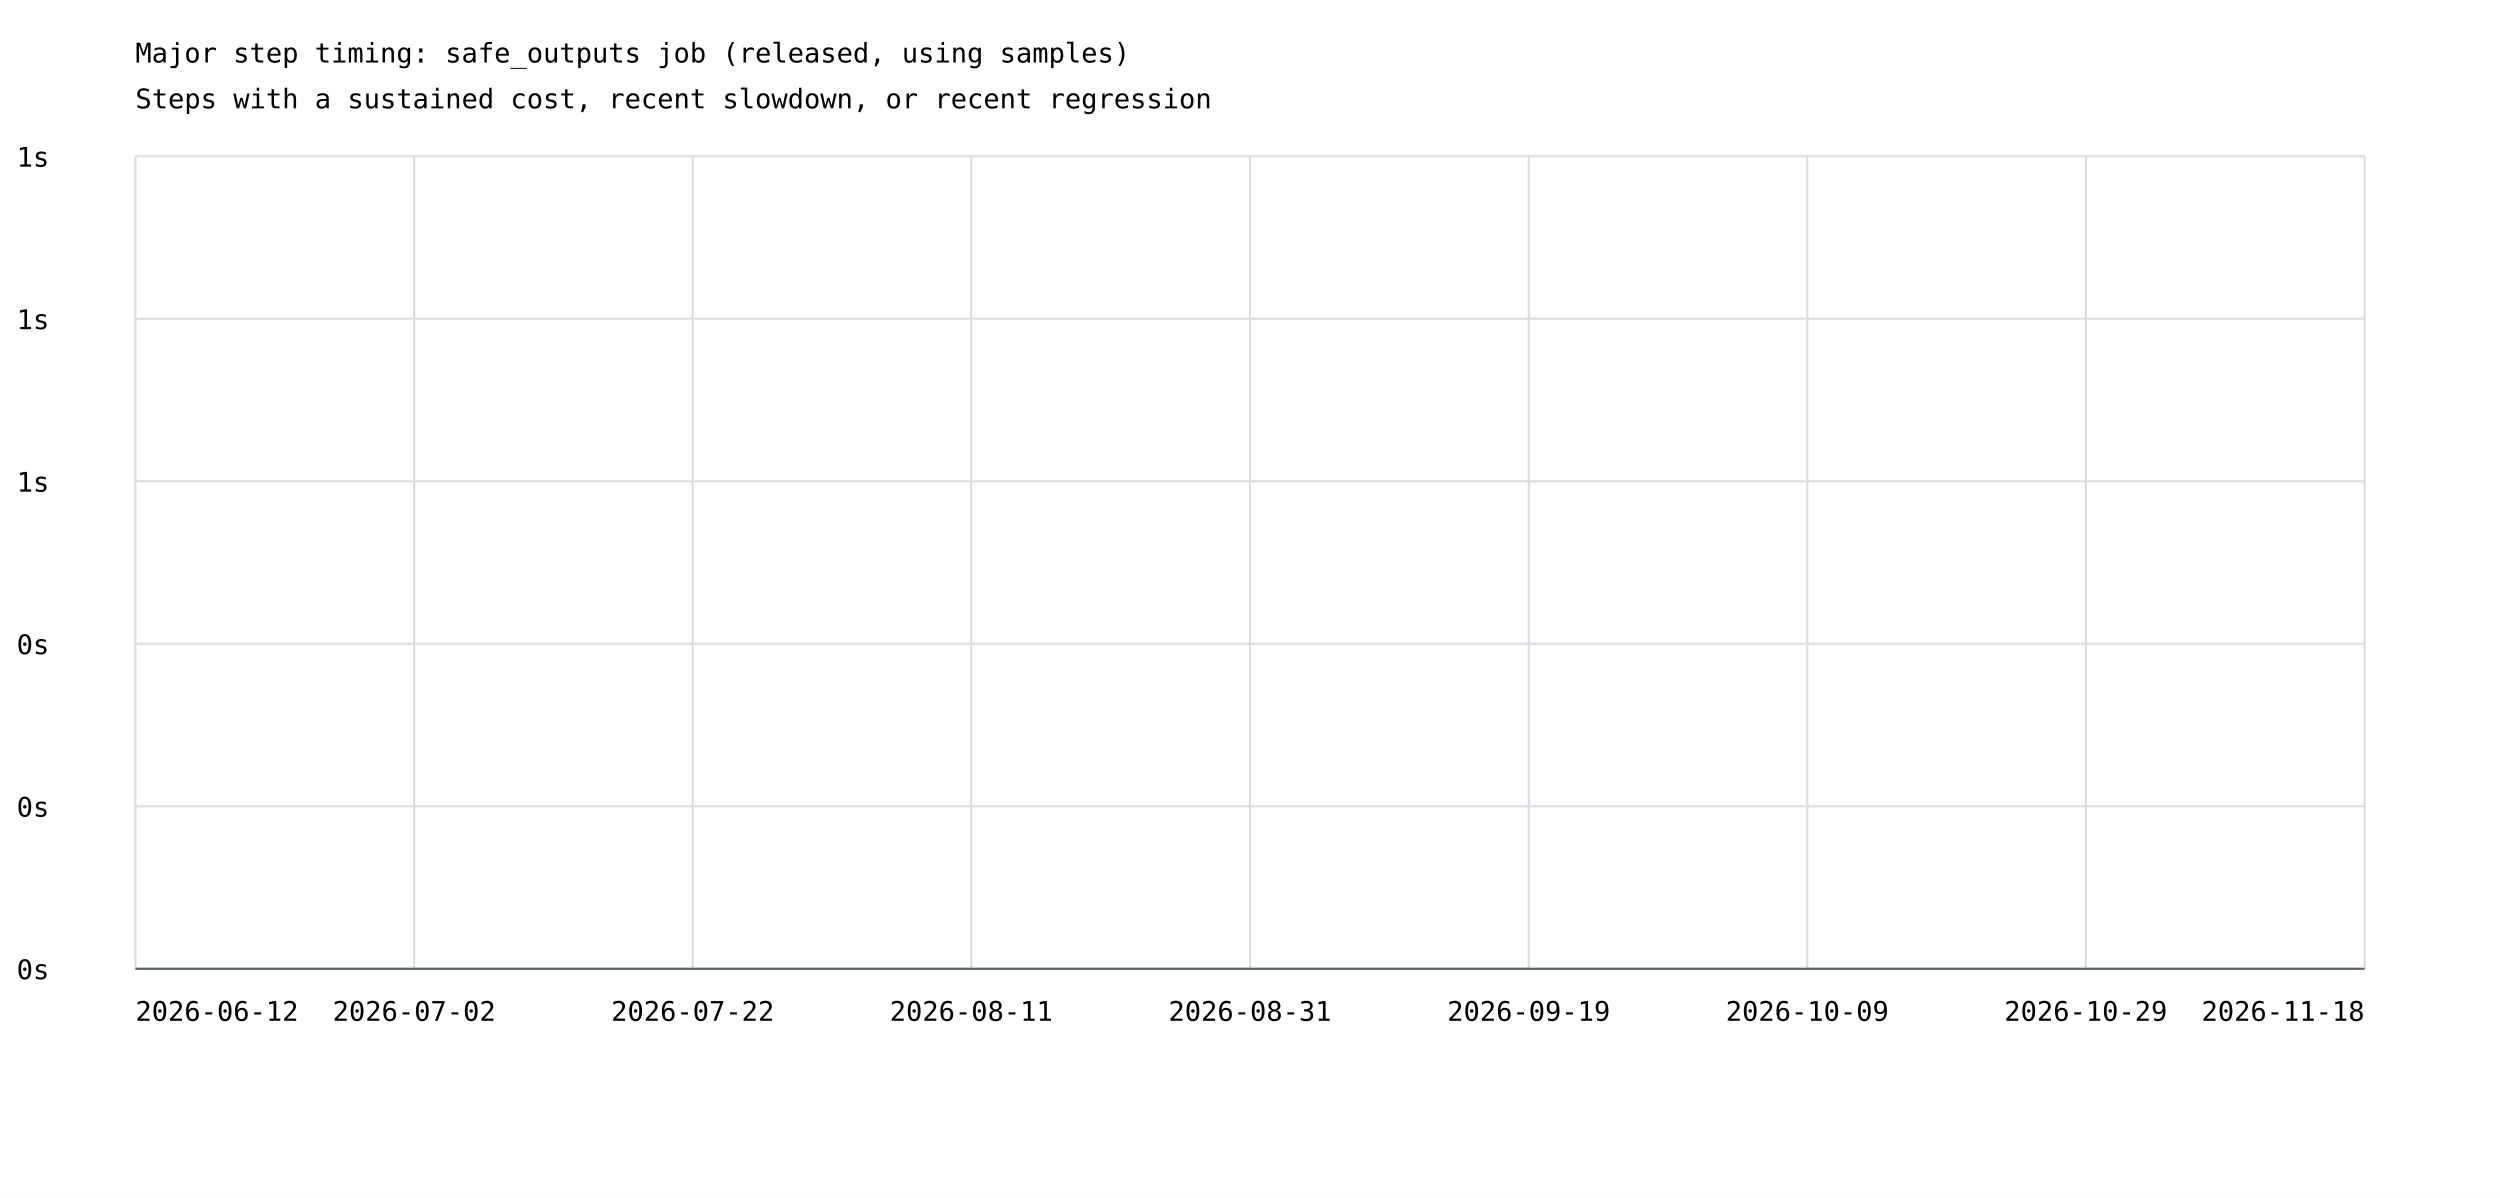
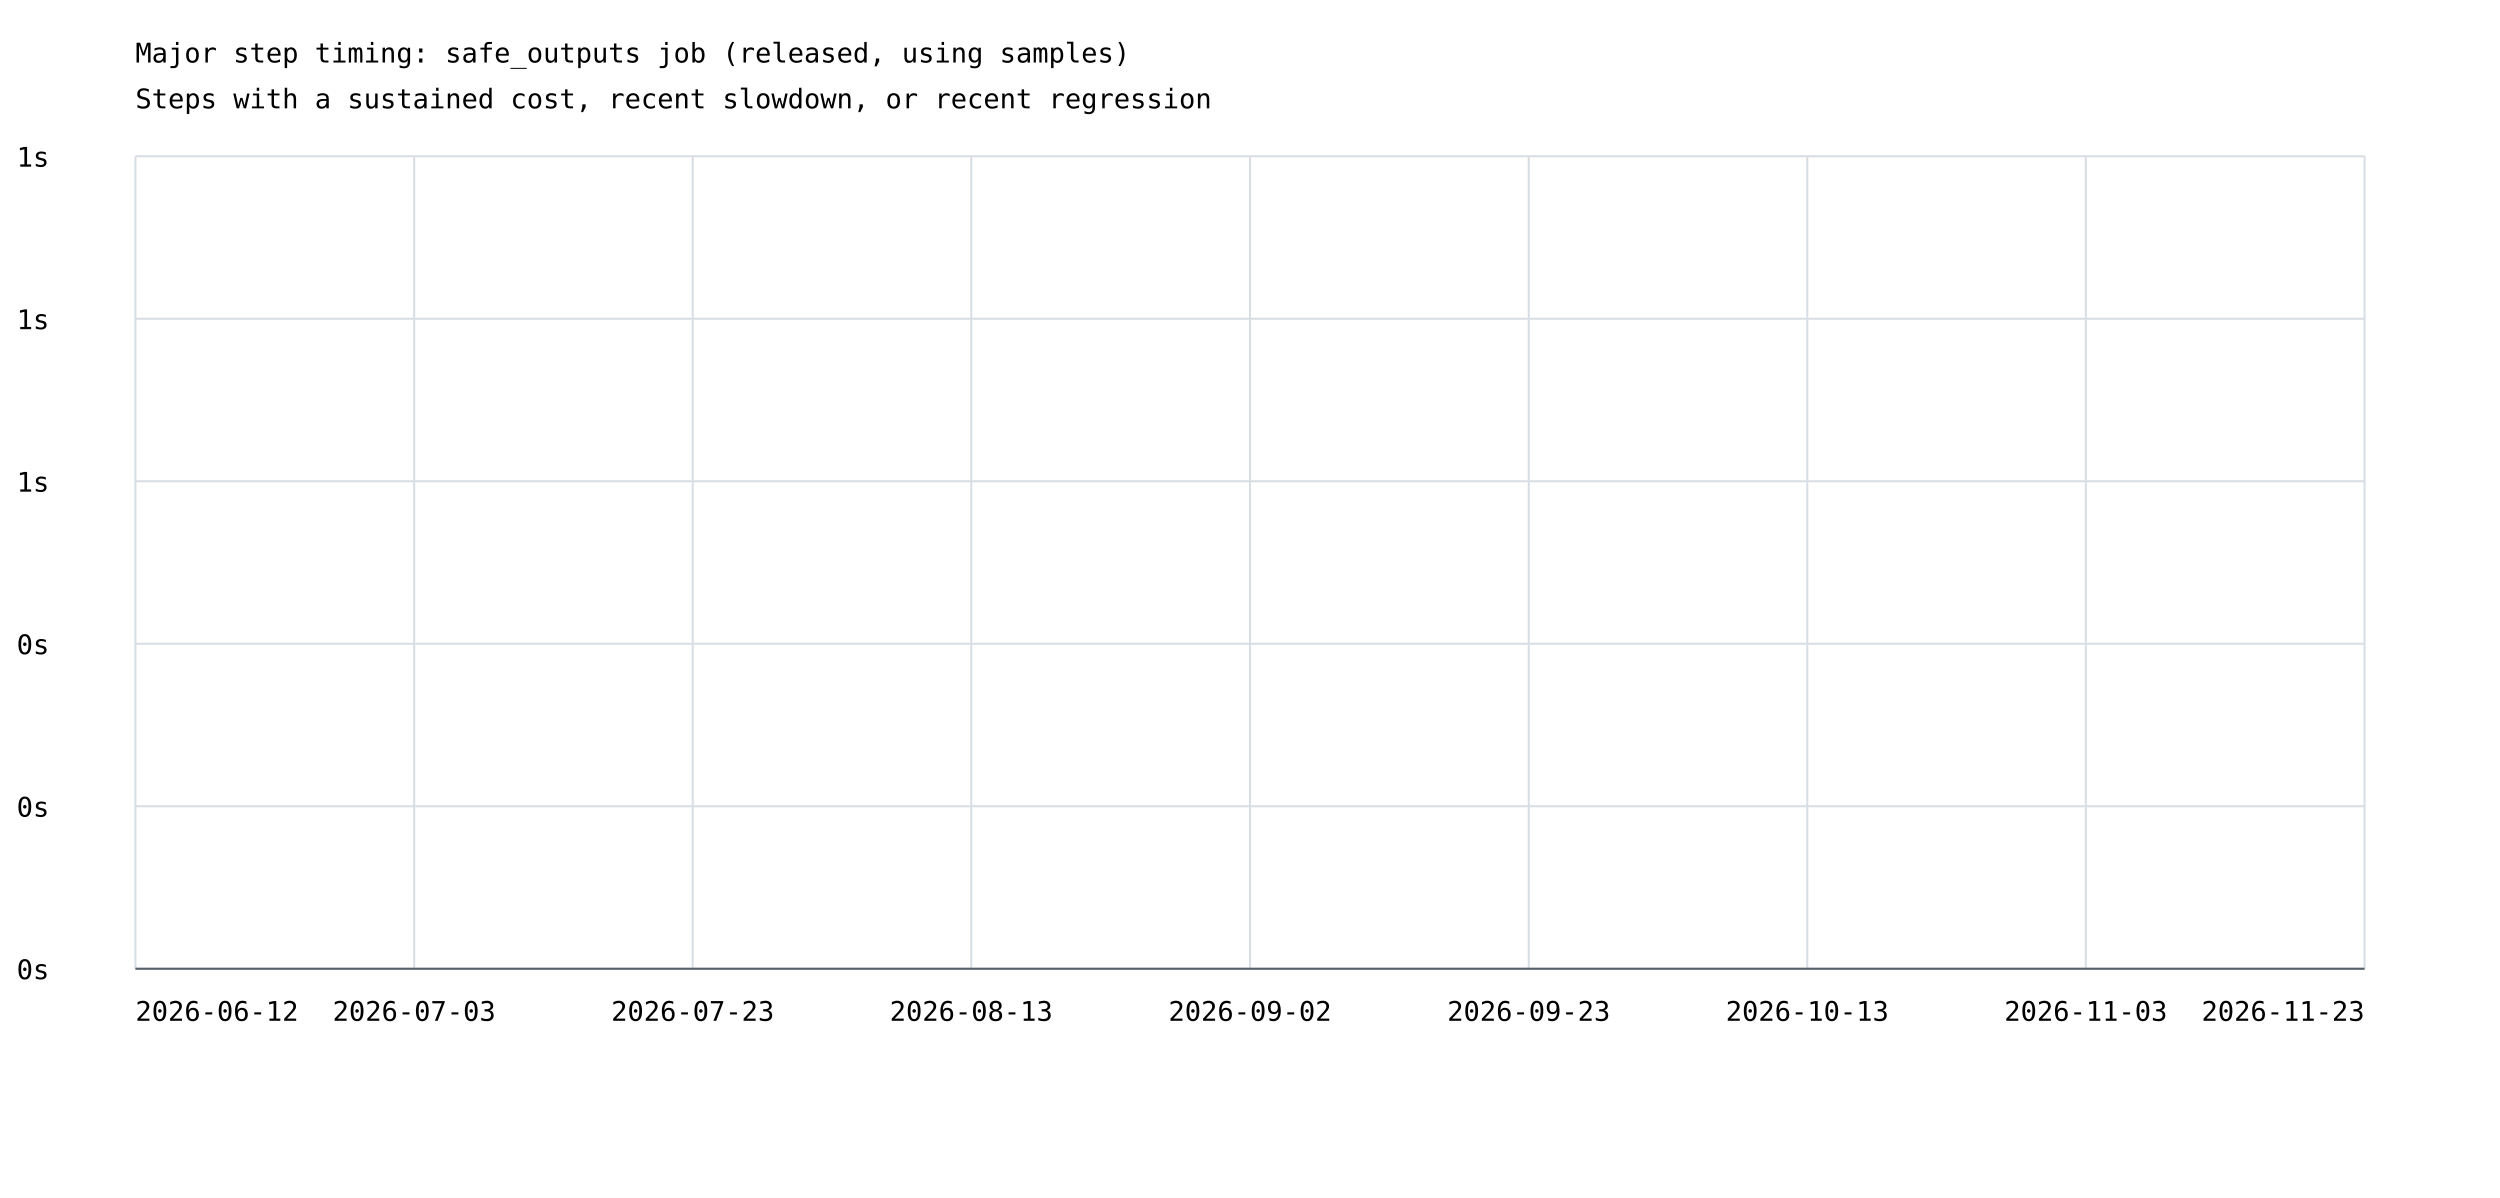
<svg xmlns="http://www.w3.org/2000/svg" width="1200" height="575" viewBox="0 0 1200 575">
  <rect width="100%" height="100%" fill="white" />
  <style>text{font-family:ui-monospace,monospace;font-size:13px}.axis{stroke:#57606a;stroke-width:1}.grid{stroke:#d8dee4;stroke-width:1}</style>
  <text x="65" y="30" font-size="20">Major step timing: safe_outputs job (released, using samples)</text>
  <text x="65" y="52">Steps with a sustained cost, recent slowdown, or recent regression</text>
  <line class="grid" x1="65" y1="465.0" x2="1135" y2="465.0" />
  <text x="8" y="470.0">0s</text>
  <line class="grid" x1="65" y1="387.0" x2="1135" y2="387.0" />
  <text x="8" y="392.0">0s</text>
  <line class="grid" x1="65" y1="309.0" x2="1135" y2="309.0" />
  <text x="8" y="314.0">0s</text>
  <line class="grid" x1="65" y1="231.0" x2="1135" y2="231.0" />
  <text x="8" y="236.0">1s</text>
  <line class="grid" x1="65" y1="153.0" x2="1135" y2="153.0" />
  <text x="8" y="158.0">1s</text>
  <line class="grid" x1="65" y1="75.0" x2="1135" y2="75.0" />
  <text x="8" y="80.0">1s</text>
  <line class="grid" x1="65.0" y1="75" x2="65.0" y2="465" />
  <line class="grid" x1="198.8" y1="75" x2="198.8" y2="465" />
  <line class="grid" x1="332.5" y1="75" x2="332.5" y2="465" />
  <line class="grid" x1="466.2" y1="75" x2="466.2" y2="465" />
  <line class="grid" x1="600.0" y1="75" x2="600.0" y2="465" />
  <line class="grid" x1="733.8" y1="75" x2="733.8" y2="465" />
  <line class="grid" x1="867.5" y1="75" x2="867.5" y2="465" />
  <line class="grid" x1="1001.2" y1="75" x2="1001.2" y2="465" />
  <line class="grid" x1="1135.0" y1="75" x2="1135.0" y2="465" />
  <text x="65.0" y="490" text-anchor="start">2026-06-12</text>
-   <text x="198.8" y="490" text-anchor="middle">2026-07-02</text>
-   <text x="332.5" y="490" text-anchor="middle">2026-07-22</text>
-   <text x="466.2" y="490" text-anchor="middle">2026-08-11</text>
-   <text x="600.0" y="490" text-anchor="middle">2026-08-31</text>
-   <text x="733.8" y="490" text-anchor="middle">2026-09-19</text>
-   <text x="867.5" y="490" text-anchor="middle">2026-10-09</text>
-   <text x="1001.2" y="490" text-anchor="middle">2026-10-29</text>
-   <text x="1135.0" y="490" text-anchor="end">2026-11-18</text>
+   <text x="198.8" y="490" text-anchor="middle">2026-07-03</text>
+   <text x="332.5" y="490" text-anchor="middle">2026-07-23</text>
+   <text x="466.2" y="490" text-anchor="middle">2026-08-13</text>
+   <text x="600.0" y="490" text-anchor="middle">2026-09-02</text>
+   <text x="733.8" y="490" text-anchor="middle">2026-09-23</text>
+   <text x="867.5" y="490" text-anchor="middle">2026-10-13</text>
+   <text x="1001.2" y="490" text-anchor="middle">2026-11-03</text>
+   <text x="1135.0" y="490" text-anchor="end">2026-11-23</text>
  <line class="axis" x1="65" y1="465" x2="1135" y2="465" />
</svg>
